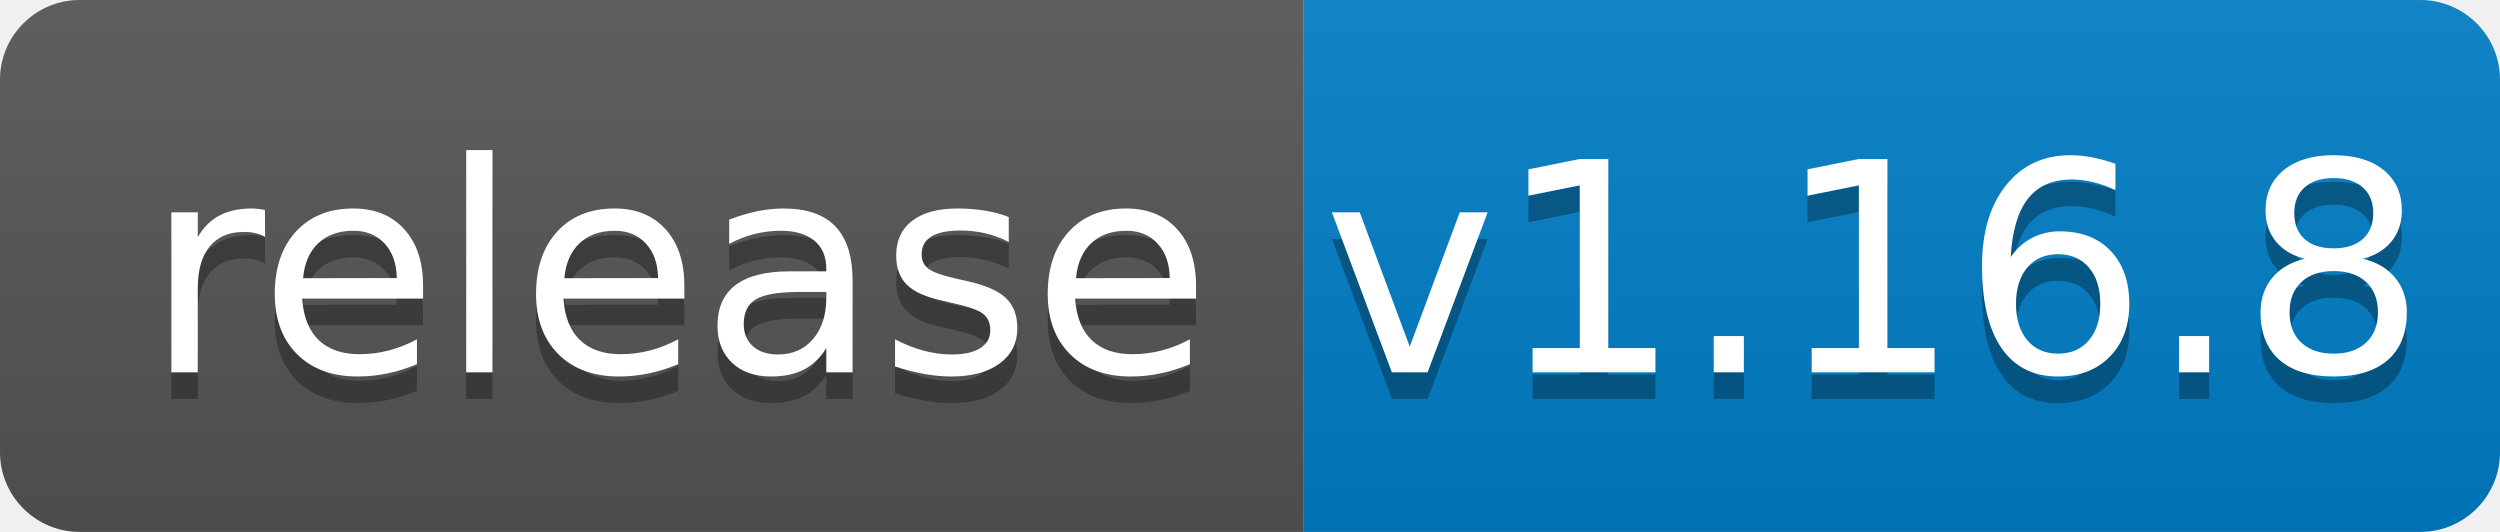
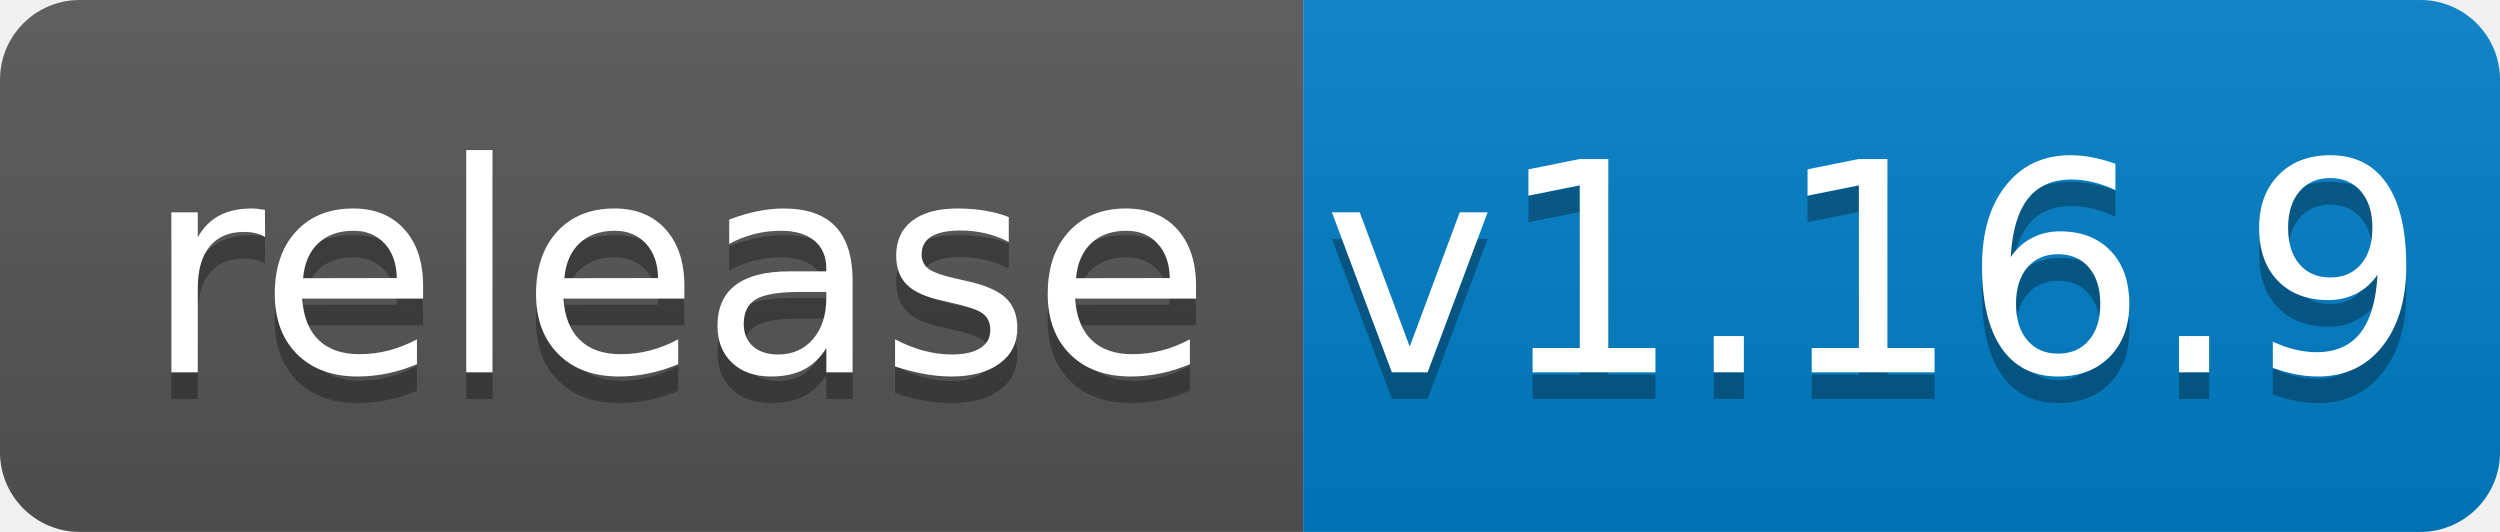
<svg xmlns="http://www.w3.org/2000/svg" width="94" height="20">
  <linearGradient id="b" x2="0" y2="100%">
    <stop offset="0" stop-color="#bbb" stop-opacity=".1" />
    <stop offset="1" stop-opacity=".1" />
  </linearGradient>
  <clipPath id="a">
    <rect width="94" height="20" rx="3" fill="#fff" />
  </clipPath>
  <g clip-path="url(#a)">
    <path fill="#555" d="M0 0h49v20H0z" />
    <path fill="#007ec6" d="M49 0h45v20H49z" />
    <path fill="url(#b)" d="M0 0h94v20H0z" />
  </g>
  <g fill="#fff" text-anchor="middle" font-family="DejaVu Sans,Verdana,Geneva,sans-serif" font-size="110">
    <text x="255" y="150" fill="#010101" fill-opacity=".3" transform="scale(.1)" textLength="390">release</text>
    <text x="255" y="140" transform="scale(.1)" textLength="390">release</text>
-     <text x="705" y="150" fill="#010101" fill-opacity=".3" transform="scale(.1)" textLength="350">v1.16.8</text>
-     <text x="705" y="140" transform="scale(.1)" textLength="350">v1.16.8</text>
+     <text x="705" y="150" fill="#010101" fill-opacity=".3" transform="scale(.1)" textLength="350">v1.16.9</text>
+     <text x="705" y="140" transform="scale(.1)" textLength="350">v1.16.9</text>
  </g>
</svg>
